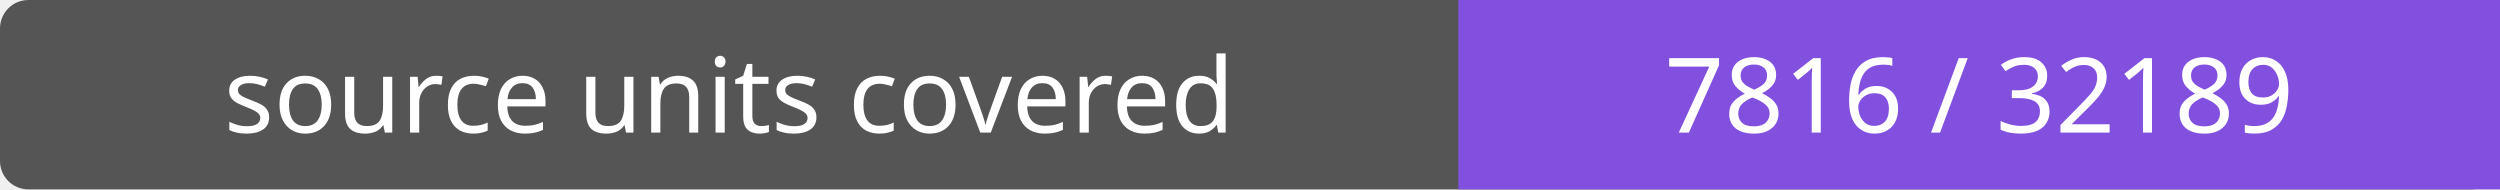
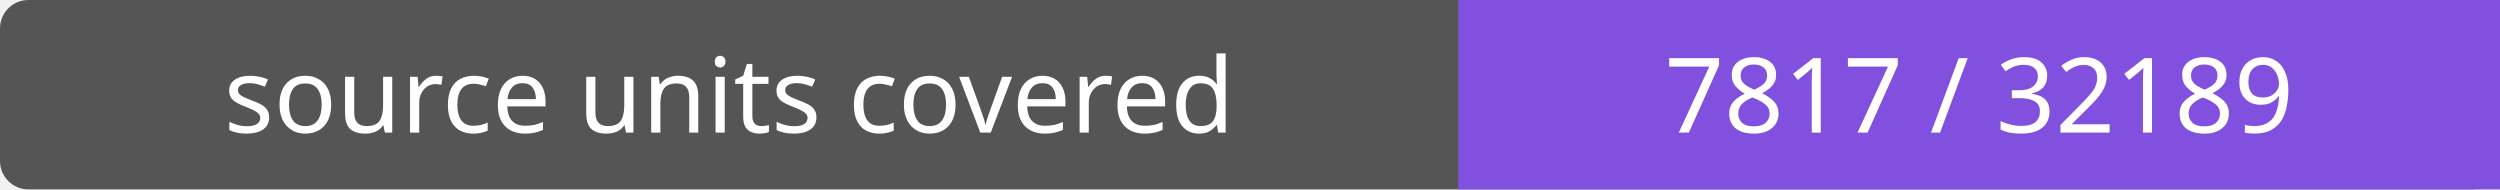
- <svg xmlns="http://www.w3.org/2000/svg" width="264" height="20" role="img" aria-label="source units covered: 7816 / 32189">
+ <svg xmlns="http://www.w3.org/2000/svg" width="264" height="20" role="img" aria-label="source units covered: 7817 / 32189">
  <rect width="264" height="20" rx="3" fill="#555" />
  <path fill="#8250df" d="M154 0h110v20H154z" />
  <g fill="#fff" text-anchor="middle" font-family="Verdana,sans-serif" font-size="11">
    <text x="77.0" y="14">source units covered</text>
-     <text x="209.0" y="14">7816 / 32189</text>
+     <text x="209.0" y="14">7817 / 32189</text>
  </g>
</svg>
